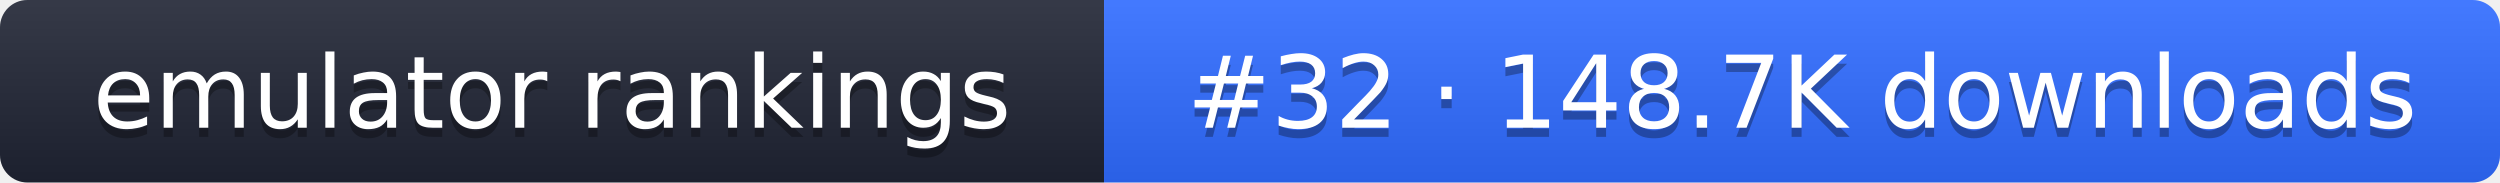
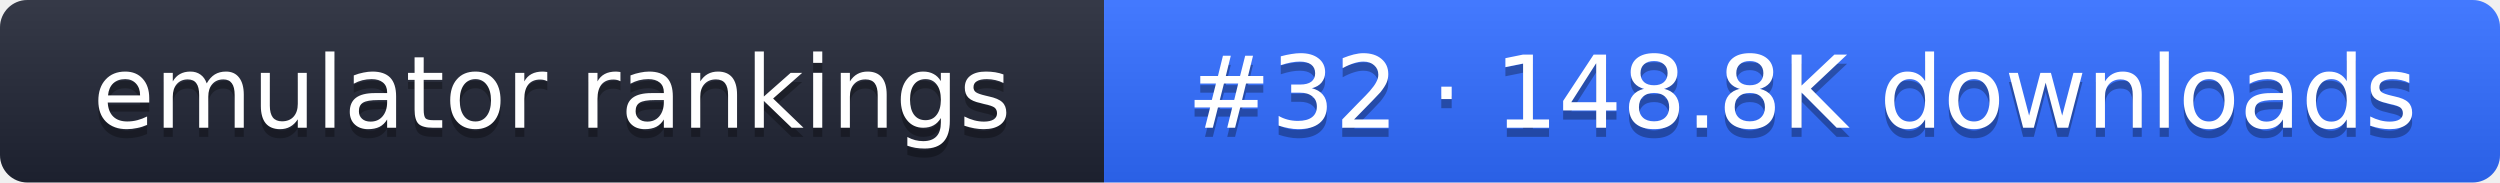
- <svg xmlns="http://www.w3.org/2000/svg" width="274" height="20" role="img" aria-label="emulator rankings: #32 · 148.7K downloads">
+ <svg xmlns="http://www.w3.org/2000/svg" width="274" height="20" role="img" aria-label="emulator rankings: #32 · 148.8K downloads">
  <linearGradient id="g" x2="0" y2="100%">
    <stop offset="0" stop-color="#fff" stop-opacity=".1" />
    <stop offset="1" stop-opacity=".1" />
  </linearGradient>
  <clipPath id="r">
    <rect width="274" height="20" rx="3" fill="#fff" />
  </clipPath>
  <g clip-path="url(#r)">
    <rect width="121" height="20" fill="#1f2433" />
    <rect x="121" width="153" height="20" fill="#2f6bff" />
    <rect width="274" height="20" fill="url(#g)" />
  </g>
  <g fill="#fff" text-anchor="middle" font-family="Verdana,DejaVu Sans,sans-serif" font-size="11">
    <text x="60.5" y="15" fill="#010101" fill-opacity=".3">emulator rankings</text>
    <text x="60.5" y="14">emulator rankings</text>
-     <text x="197.5" y="15" fill="#010101" fill-opacity=".3">#32 · 148.7K downloads</text>
-     <text x="197.5" y="14">#32 · 148.7K downloads</text>
+     <text x="197.5" y="15" fill="#010101" fill-opacity=".3">#32 · 148.8K downloads</text>
+     <text x="197.5" y="14">#32 · 148.8K downloads</text>
  </g>
</svg>
